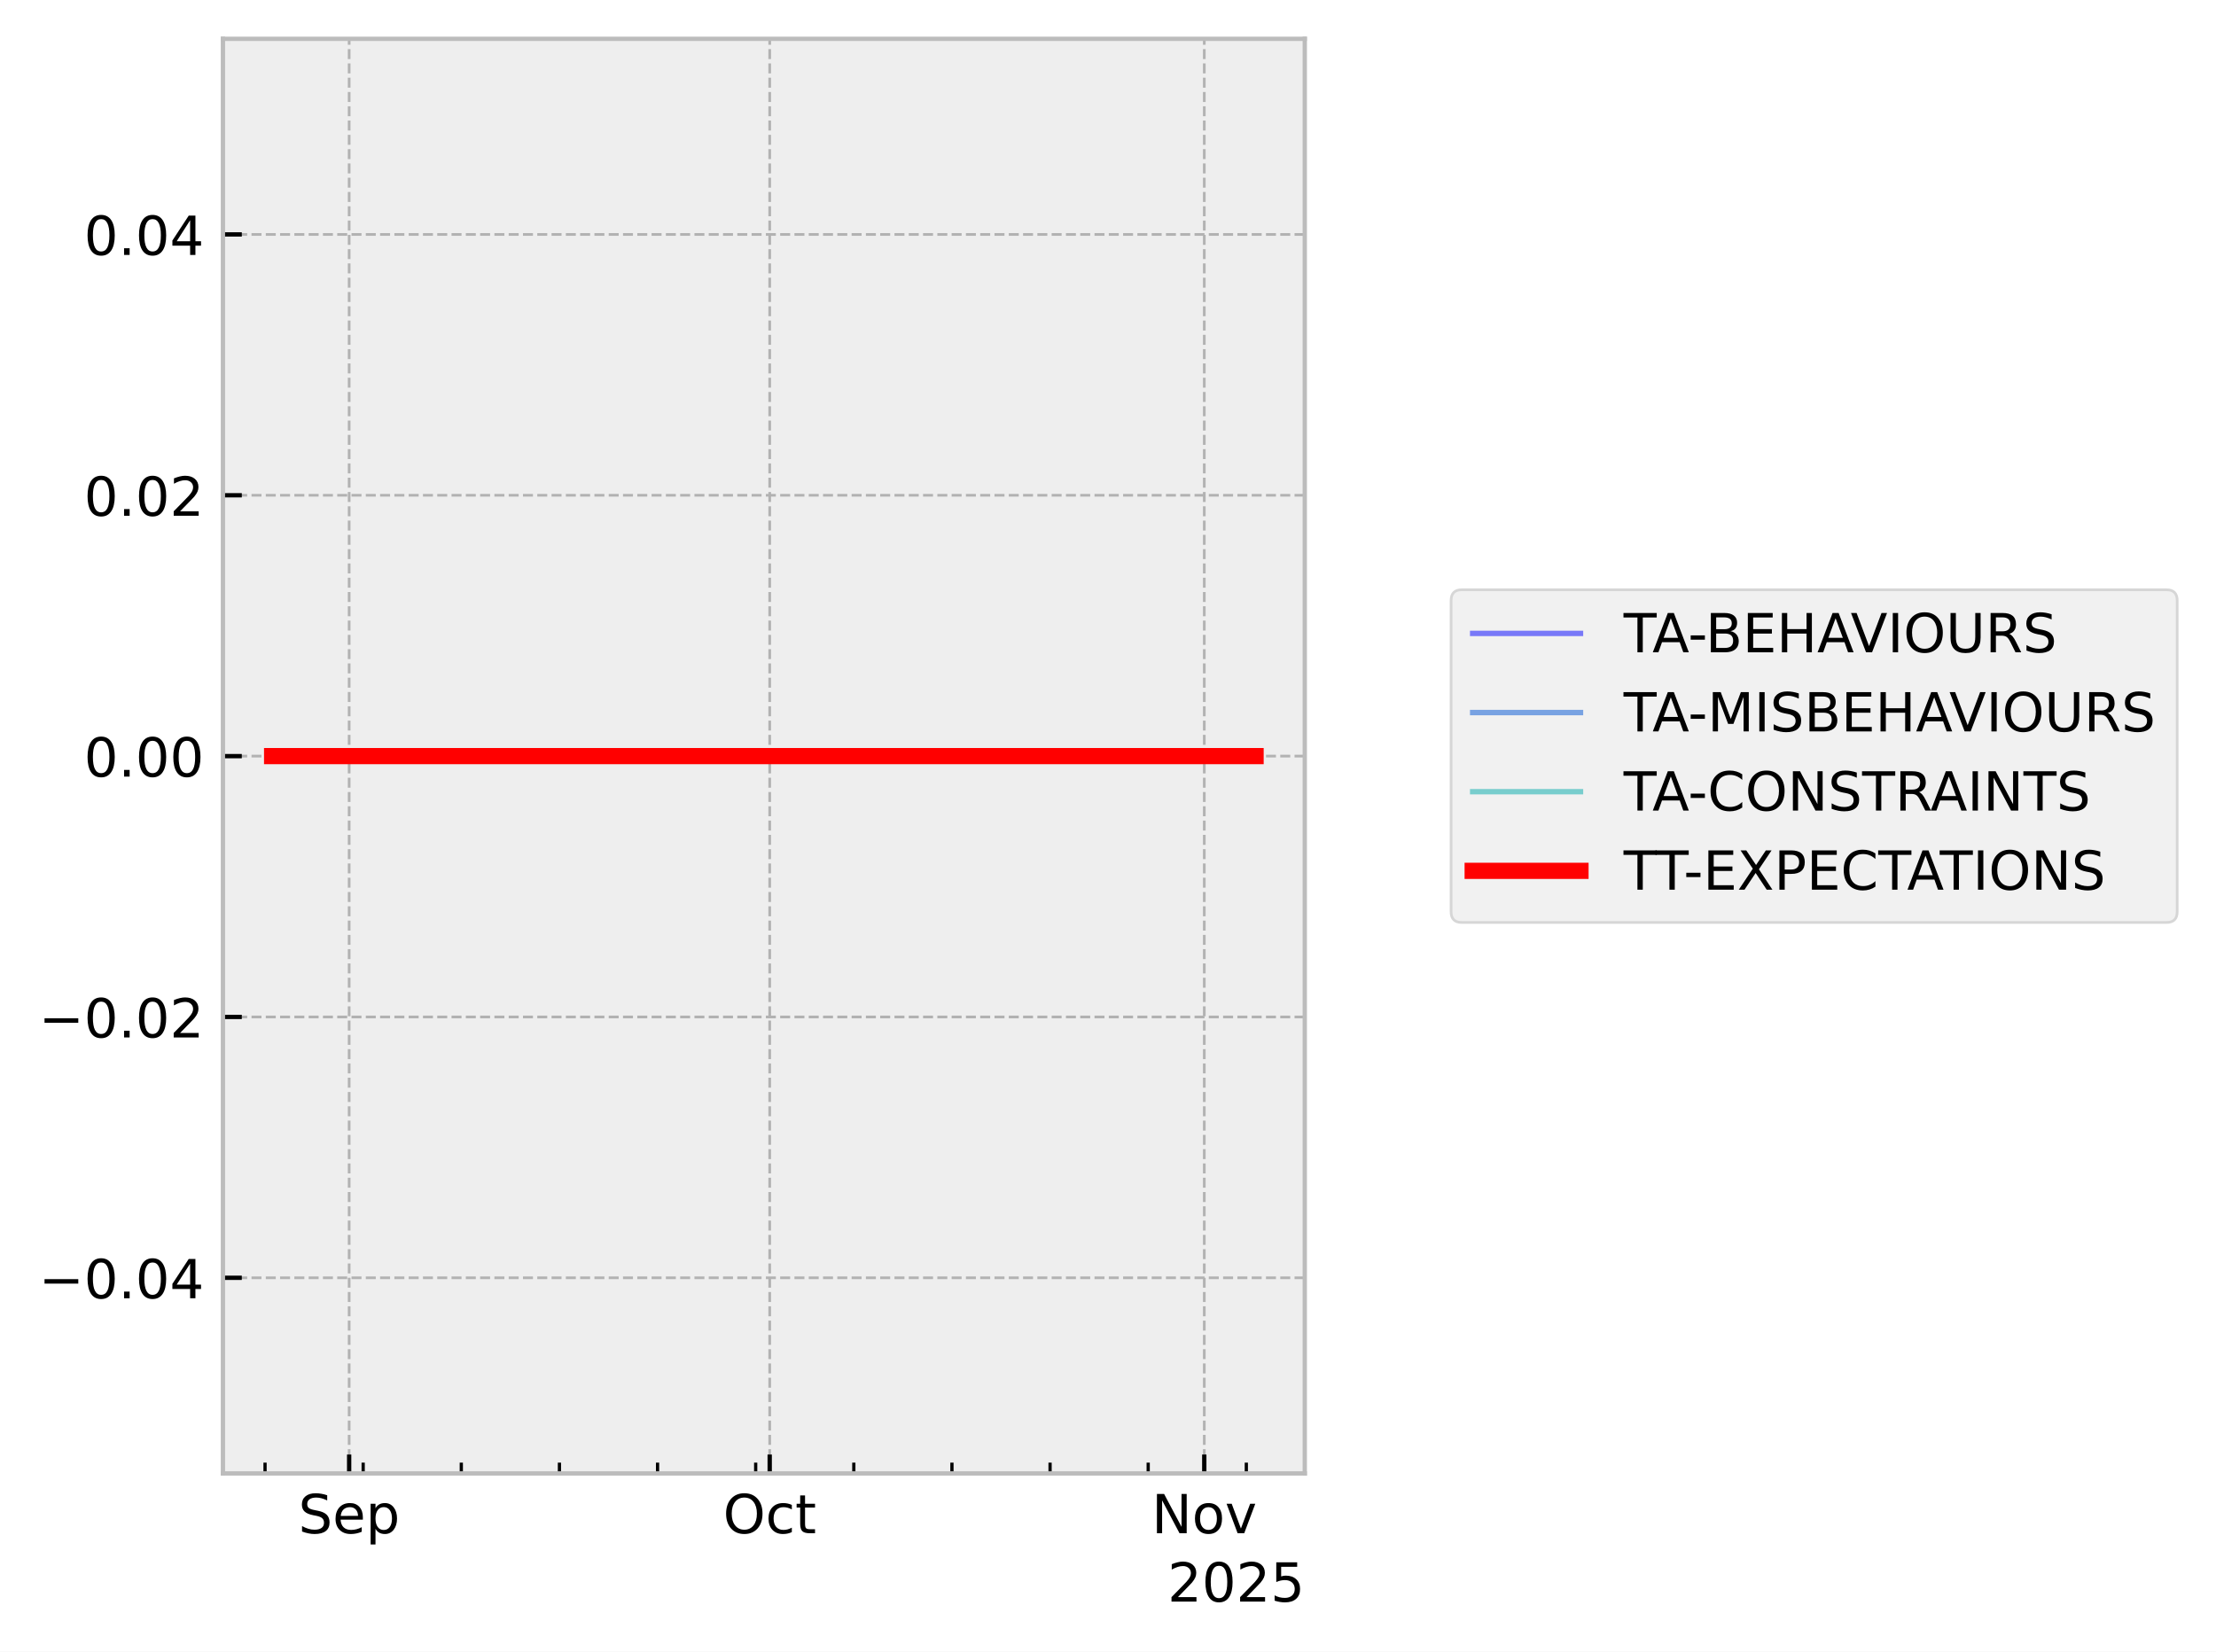
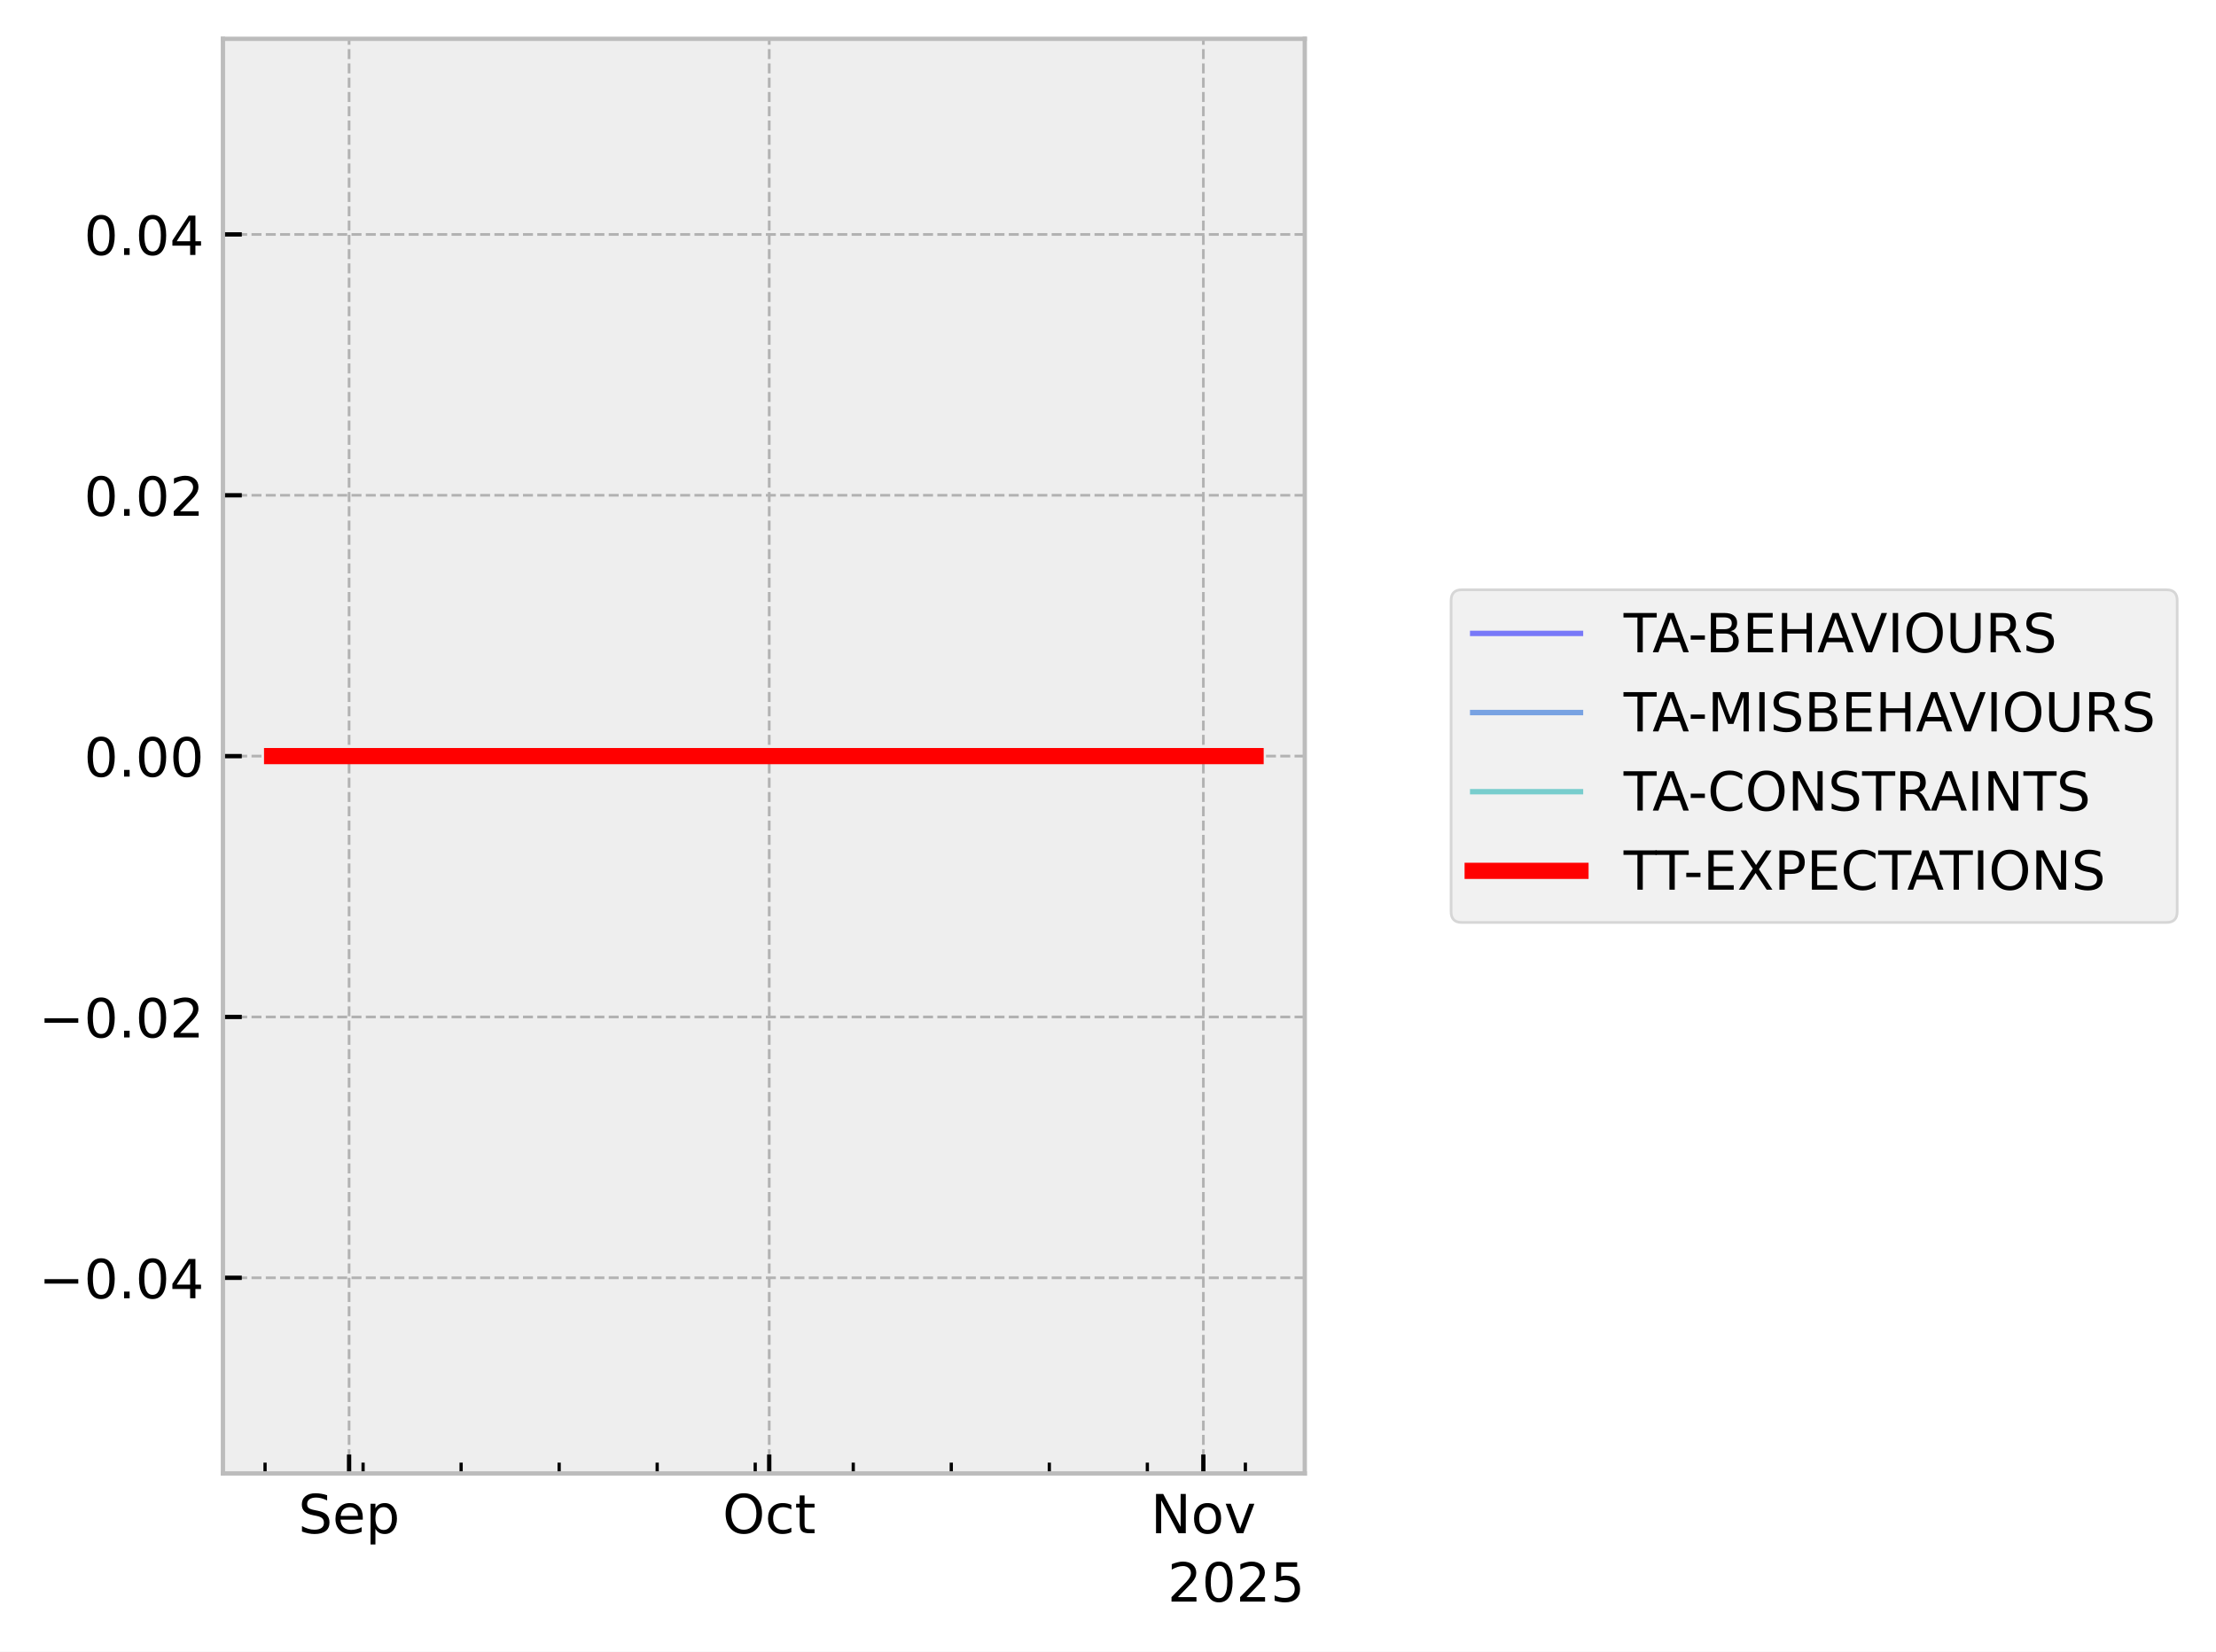
<svg xmlns="http://www.w3.org/2000/svg" xmlns:xlink="http://www.w3.org/1999/xlink" width="410.993pt" height="306.368pt" viewBox="0 0 410.993 306.368" version="1.1">
  <defs>
    <style type="text/css">*{stroke-linejoin: round; stroke-linecap: butt}</style>
  </defs>
  <g id="figure_1">
    <g id="patch_1">
      <path d="M 0 306.368  L 410.993 306.368  L 410.993 0  L 0 0  z " style="fill: #ffffff" />
    </g>
    <g id="axes_1">
      <g id="patch_2">
        <path d="M 41.345 273.312  L 241.991 273.312  L 241.991 7.2  L 41.345 7.2  z " style="fill: #eeeeee" />
      </g>
      <g id="matplotlib.axis_1">
        <g id="xtick_1">
          <g id="line2d_1">
-             <path d="M 64.756 273.312  L 64.756 7.2  " clip-path="url(#p7fa9c7dc48)" style="fill: none; stroke-dasharray: 1.85,0.8; stroke-dashoffset: 0; stroke: #b2b2b2; stroke-width: 0.5" />
+             <path d="M 64.743 273.312  L 64.743 7.2  " clip-path="url(#p12ea821c71)" style="fill: none; stroke-dasharray: 1.85,0.8; stroke-dashoffset: 0; stroke: #b2b2b2; stroke-width: 0.5" />
          </g>
          <g id="line2d_2">
            <defs>
-               <path id="m6310576675" d="M 0 0  L 0 -3.5  " style="stroke: #000000; stroke-width: 0.8" />
-             </defs>
-             <g>
-               <use xlink:href="#m6310576675" x="64.756" y="273.312" style="stroke: #000000; stroke-width: 0.8" />
+               <path id="mf3e099223f" d="M 0 0  L 0 -3.5  " style="stroke: #000000; stroke-width: 0.8" />
+             </defs>
+             <g>
+               <use xlink:href="#mf3e099223f" x="64.743" y="273.312" style="stroke: #000000; stroke-width: 0.8" />
            </g>
          </g>
          <g id="text_1">
-             <g transform="translate(55.33144 284.4104) scale(0.1 -0.1)">
+             <g transform="translate(55.31757 284.4104) scale(0.1 -0.1)">
              <defs>
                <path id="DejaVuSans-53" d="M 3425 4513  L 3425 3897  Q 3066 4069 2747 4153  Q 2428 4238 2131 4238  Q 1616 4238 1336 4038  Q 1056 3838 1056 3469  Q 1056 3159 1242 3001  Q 1428 2844 1947 2747  L 2328 2669  Q 3034 2534 3370 2195  Q 3706 1856 3706 1288  Q 3706 609 3251 259  Q 2797 -91 1919 -91  Q 1588 -91 1214 -16  Q 841 59 441 206  L 441 856  Q 825 641 1194 531  Q 1563 422 1919 422  Q 2459 422 2753 634  Q 3047 847 3047 1241  Q 3047 1584 2836 1778  Q 2625 1972 2144 2069  L 1759 2144  Q 1053 2284 737 2584  Q 422 2884 422 3419  Q 422 4038 858 4394  Q 1294 4750 2059 4750  Q 2388 4750 2728 4690  Q 3069 4631 3425 4513  z " transform="scale(0.015625)" />
                <path id="DejaVuSans-65" d="M 3597 1894  L 3597 1613  L 953 1613  Q 991 1019 1311 708  Q 1631 397 2203 397  Q 2534 397 2845 478  Q 3156 559 3463 722  L 3463 178  Q 3153 47 2828 -22  Q 2503 -91 2169 -91  Q 1331 -91 842 396  Q 353 884 353 1716  Q 353 2575 817 3079  Q 1281 3584 2069 3584  Q 2775 3584 3186 3129  Q 3597 2675 3597 1894  z M 3022 2063  Q 3016 2534 2758 2815  Q 2500 3097 2075 3097  Q 1594 3097 1305 2825  Q 1016 2553 972 2059  L 3022 2063  z " transform="scale(0.015625)" />
                <path id="DejaVuSans-70" d="M 1159 525  L 1159 -1331  L 581 -1331  L 581 3500  L 1159 3500  L 1159 2969  Q 1341 3281 1617 3432  Q 1894 3584 2278 3584  Q 2916 3584 3314 3078  Q 3713 2572 3713 1747  Q 3713 922 3314 415  Q 2916 -91 2278 -91  Q 1894 -91 1617 61  Q 1341 213 1159 525  z M 3116 1747  Q 3116 2381 2855 2742  Q 2594 3103 2138 3103  Q 1681 3103 1420 2742  Q 1159 2381 1159 1747  Q 1159 1113 1420 752  Q 1681 391 2138 391  Q 2594 391 2855 752  Q 3116 1113 3116 1747  z " transform="scale(0.015625)" />
              </defs>
              <use xlink:href="#DejaVuSans-53" />
              <use xlink:href="#DejaVuSans-65" transform="translate(63.47656 0)" />
              <use xlink:href="#DejaVuSans-70" transform="translate(125 0)" />
            </g>
          </g>
        </g>
        <g id="xtick_2">
          <g id="line2d_3">
-             <path d="M 142.754 273.312  L 142.754 7.2  " clip-path="url(#p7fa9c7dc48)" style="fill: none; stroke-dasharray: 1.85,0.8; stroke-dashoffset: 0; stroke: #b2b2b2; stroke-width: 0.5" />
+             <path d="M 142.664 273.312  L 142.664 7.2  " clip-path="url(#p12ea821c71)" style="fill: none; stroke-dasharray: 1.85,0.8; stroke-dashoffset: 0; stroke: #b2b2b2; stroke-width: 0.5" />
          </g>
          <g id="line2d_4">
            <g>
-               <use xlink:href="#m6310576675" x="142.754" y="273.312" style="stroke: #000000; stroke-width: 0.8" />
+               <use xlink:href="#mf3e099223f" x="142.664" y="273.312" style="stroke: #000000; stroke-width: 0.8" />
            </g>
          </g>
          <g id="text_2">
-             <g transform="translate(134.1085 284.4104) scale(0.1 -0.1)">
+             <g transform="translate(134.019 284.4104) scale(0.1 -0.1)">
              <defs>
                <path id="DejaVuSans-4f" d="M 2522 4238  Q 1834 4238 1429 3725  Q 1025 3213 1025 2328  Q 1025 1447 1429 934  Q 1834 422 2522 422  Q 3209 422 3611 934  Q 4013 1447 4013 2328  Q 4013 3213 3611 3725  Q 3209 4238 2522 4238  z M 2522 4750  Q 3503 4750 4090 4092  Q 4678 3434 4678 2328  Q 4678 1225 4090 567  Q 3503 -91 2522 -91  Q 1538 -91 948 565  Q 359 1222 359 2328  Q 359 3434 948 4092  Q 1538 4750 2522 4750  z " transform="scale(0.015625)" />
                <path id="DejaVuSans-63" d="M 3122 3366  L 3122 2828  Q 2878 2963 2633 3030  Q 2388 3097 2138 3097  Q 1578 3097 1268 2742  Q 959 2388 959 1747  Q 959 1106 1268 751  Q 1578 397 2138 397  Q 2388 397 2633 464  Q 2878 531 3122 666  L 3122 134  Q 2881 22 2623 -34  Q 2366 -91 2075 -91  Q 1284 -91 818 406  Q 353 903 353 1747  Q 353 2603 823 3093  Q 1294 3584 2113 3584  Q 2378 3584 2631 3529  Q 2884 3475 3122 3366  z " transform="scale(0.015625)" />
                <path id="DejaVuSans-74" d="M 1172 4494  L 1172 3500  L 2356 3500  L 2356 3053  L 1172 3053  L 1172 1153  Q 1172 725 1289 603  Q 1406 481 1766 481  L 2356 481  L 2356 0  L 1766 0  Q 1100 0 847 248  Q 594 497 594 1153  L 594 3053  L 172 3053  L 172 3500  L 594 3500  L 594 4494  L 1172 4494  z " transform="scale(0.015625)" />
              </defs>
              <use xlink:href="#DejaVuSans-4f" />
              <use xlink:href="#DejaVuSans-63" transform="translate(78.71094 0)" />
              <use xlink:href="#DejaVuSans-74" transform="translate(133.6914 0)" />
            </g>
          </g>
        </g>
        <g id="xtick_3">
          <g id="line2d_5">
-             <path d="M 223.351 273.312  L 223.351 7.2  " clip-path="url(#p7fa9c7dc48)" style="fill: none; stroke-dasharray: 1.85,0.8; stroke-dashoffset: 0; stroke: #b2b2b2; stroke-width: 0.5" />
+             <path d="M 223.183 273.312  L 223.183 7.2  " clip-path="url(#p12ea821c71)" style="fill: none; stroke-dasharray: 1.85,0.8; stroke-dashoffset: 0; stroke: #b2b2b2; stroke-width: 0.5" />
          </g>
          <g id="line2d_6">
            <g>
-               <use xlink:href="#m6310576675" x="223.351" y="273.312" style="stroke: #000000; stroke-width: 0.8" />
+               <use xlink:href="#mf3e099223f" x="223.183" y="273.312" style="stroke: #000000; stroke-width: 0.8" />
            </g>
          </g>
          <g id="text_3">
-             <g transform="translate(213.5918 284.4104) scale(0.1 -0.1)">
+             <g transform="translate(213.424 284.4104) scale(0.1 -0.1)">
              <defs>
                <path id="DejaVuSans-4e" d="M 628 4666  L 1478 4666  L 3547 763  L 3547 4666  L 4159 4666  L 4159 0  L 3309 0  L 1241 3903  L 1241 0  L 628 0  L 628 4666  z " transform="scale(0.015625)" />
                <path id="DejaVuSans-6f" d="M 1959 3097  Q 1497 3097 1228 2736  Q 959 2375 959 1747  Q 959 1119 1226 758  Q 1494 397 1959 397  Q 2419 397 2687 759  Q 2956 1122 2956 1747  Q 2956 2369 2687 2733  Q 2419 3097 1959 3097  z M 1959 3584  Q 2709 3584 3137 3096  Q 3566 2609 3566 1747  Q 3566 888 3137 398  Q 2709 -91 1959 -91  Q 1206 -91 779 398  Q 353 888 353 1747  Q 353 2609 779 3096  Q 1206 3584 1959 3584  z " transform="scale(0.015625)" />
                <path id="DejaVuSans-76" d="M 191 3500  L 800 3500  L 1894 563  L 2988 3500  L 3597 3500  L 2284 0  L 1503 0  L 191 3500  z " transform="scale(0.015625)" />
              </defs>
              <use xlink:href="#DejaVuSans-4e" />
              <use xlink:href="#DejaVuSans-6f" transform="translate(74.80469 0)" />
              <use xlink:href="#DejaVuSans-76" transform="translate(135.9863 0)" />
            </g>
          </g>
        </g>
        <g id="xtick_4">
          <g id="line2d_7">
            <defs>
-               <path id="m34450340e5" d="M 0 0  L 0 -2  " style="stroke: #000000; stroke-width: 0.6" />
-             </defs>
-             <g>
-               <use xlink:href="#m34450340e5" x="49.157" y="273.312" style="stroke: #000000; stroke-width: 0.6" />
+               <path id="mdd78c25bc5" d="M 0 0  L 0 -2  " style="stroke: #000000; stroke-width: 0.6" />
+             </defs>
+             <g>
+               <use xlink:href="#mdd78c25bc5" x="49.158" y="273.312" style="stroke: #000000; stroke-width: 0.6" />
            </g>
          </g>
        </g>
        <g id="xtick_5">
          <g id="line2d_8">
            <g>
-               <use xlink:href="#m34450340e5" x="67.356" y="273.312" style="stroke: #000000; stroke-width: 0.6" />
+               <use xlink:href="#mdd78c25bc5" x="67.34" y="273.312" style="stroke: #000000; stroke-width: 0.6" />
            </g>
          </g>
        </g>
        <g id="xtick_6">
          <g id="line2d_9">
            <g>
-               <use xlink:href="#m34450340e5" x="85.556" y="273.312" style="stroke: #000000; stroke-width: 0.6" />
+               <use xlink:href="#mdd78c25bc5" x="85.522" y="273.312" style="stroke: #000000; stroke-width: 0.6" />
            </g>
          </g>
        </g>
        <g id="xtick_7">
          <g id="line2d_10">
            <g>
-               <use xlink:href="#m34450340e5" x="103.755" y="273.312" style="stroke: #000000; stroke-width: 0.6" />
+               <use xlink:href="#mdd78c25bc5" x="103.703" y="273.312" style="stroke: #000000; stroke-width: 0.6" />
            </g>
          </g>
        </g>
        <g id="xtick_8">
          <g id="line2d_11">
            <g>
-               <use xlink:href="#m34450340e5" x="121.955" y="273.312" style="stroke: #000000; stroke-width: 0.6" />
+               <use xlink:href="#mdd78c25bc5" x="121.885" y="273.312" style="stroke: #000000; stroke-width: 0.6" />
            </g>
          </g>
        </g>
        <g id="xtick_9">
          <g id="line2d_12">
            <g>
-               <use xlink:href="#m34450340e5" x="140.154" y="273.312" style="stroke: #000000; stroke-width: 0.6" />
+               <use xlink:href="#mdd78c25bc5" x="140.067" y="273.312" style="stroke: #000000; stroke-width: 0.6" />
            </g>
          </g>
        </g>
        <g id="xtick_10">
          <g id="line2d_13">
            <g>
-               <use xlink:href="#m34450340e5" x="158.353" y="273.312" style="stroke: #000000; stroke-width: 0.6" />
+               <use xlink:href="#mdd78c25bc5" x="158.249" y="273.312" style="stroke: #000000; stroke-width: 0.6" />
            </g>
          </g>
        </g>
        <g id="xtick_11">
          <g id="line2d_14">
            <g>
-               <use xlink:href="#m34450340e5" x="176.553" y="273.312" style="stroke: #000000; stroke-width: 0.6" />
+               <use xlink:href="#mdd78c25bc5" x="176.43" y="273.312" style="stroke: #000000; stroke-width: 0.6" />
            </g>
          </g>
        </g>
        <g id="xtick_12">
          <g id="line2d_15">
            <g>
-               <use xlink:href="#m34450340e5" x="194.752" y="273.312" style="stroke: #000000; stroke-width: 0.6" />
+               <use xlink:href="#mdd78c25bc5" x="194.612" y="273.312" style="stroke: #000000; stroke-width: 0.6" />
            </g>
          </g>
        </g>
        <g id="xtick_13">
          <g id="line2d_16">
            <g>
-               <use xlink:href="#m34450340e5" x="212.951" y="273.312" style="stroke: #000000; stroke-width: 0.6" />
+               <use xlink:href="#mdd78c25bc5" x="212.794" y="273.312" style="stroke: #000000; stroke-width: 0.6" />
            </g>
          </g>
        </g>
        <g id="xtick_14">
          <g id="line2d_17">
            <g>
-               <use xlink:href="#m34450340e5" x="231.151" y="273.312" style="stroke: #000000; stroke-width: 0.6" />
+               <use xlink:href="#mdd78c25bc5" x="230.976" y="273.312" style="stroke: #000000; stroke-width: 0.6" />
            </g>
          </g>
        </g>
        <g id="text_4">
          <g transform="translate(216.5412 297.0886) scale(0.1 -0.1)">
            <defs>
              <path id="DejaVuSans-32" d="M 1228 531  L 3431 531  L 3431 0  L 469 0  L 469 531  Q 828 903 1448 1529  Q 2069 2156 2228 2338  Q 2531 2678 2651 2914  Q 2772 3150 2772 3378  Q 2772 3750 2511 3984  Q 2250 4219 1831 4219  Q 1534 4219 1204 4116  Q 875 4013 500 3803  L 500 4441  Q 881 4594 1212 4672  Q 1544 4750 1819 4750  Q 2544 4750 2975 4387  Q 3406 4025 3406 3419  Q 3406 3131 3298 2873  Q 3191 2616 2906 2266  Q 2828 2175 2409 1742  Q 1991 1309 1228 531  z " transform="scale(0.015625)" />
              <path id="DejaVuSans-30" d="M 2034 4250  Q 1547 4250 1301 3770  Q 1056 3291 1056 2328  Q 1056 1369 1301 889  Q 1547 409 2034 409  Q 2525 409 2770 889  Q 3016 1369 3016 2328  Q 3016 3291 2770 3770  Q 2525 4250 2034 4250  z M 2034 4750  Q 2819 4750 3233 4129  Q 3647 3509 3647 2328  Q 3647 1150 3233 529  Q 2819 -91 2034 -91  Q 1250 -91 836 529  Q 422 1150 422 2328  Q 422 3509 836 4129  Q 1250 4750 2034 4750  z " transform="scale(0.015625)" />
              <path id="DejaVuSans-35" d="M 691 4666  L 3169 4666  L 3169 4134  L 1269 4134  L 1269 2991  Q 1406 3038 1543 3061  Q 1681 3084 1819 3084  Q 2600 3084 3056 2656  Q 3513 2228 3513 1497  Q 3513 744 3044 326  Q 2575 -91 1722 -91  Q 1428 -91 1123 -41  Q 819 9 494 109  L 494 744  Q 775 591 1075 516  Q 1375 441 1709 441  Q 2250 441 2565 725  Q 2881 1009 2881 1497  Q 2881 1984 2565 2268  Q 2250 2553 1709 2553  Q 1456 2553 1204 2497  Q 953 2441 691 2322  L 691 4666  z " transform="scale(0.015625)" />
            </defs>
            <use xlink:href="#DejaVuSans-32" />
            <use xlink:href="#DejaVuSans-30" transform="translate(63.62305 0)" />
            <use xlink:href="#DejaVuSans-32" transform="translate(127.2461 0)" />
            <use xlink:href="#DejaVuSans-35" transform="translate(190.8691 0)" />
          </g>
        </g>
      </g>
      <g id="matplotlib.axis_2">
        <g id="ytick_1">
          <g id="line2d_18">
-             <path d="M 41.345 237.024  L 241.991 237.024  " clip-path="url(#p7fa9c7dc48)" style="fill: none; stroke-dasharray: 1.85,0.8; stroke-dashoffset: 0; stroke: #b2b2b2; stroke-width: 0.5" />
+             <path d="M 41.345 237.024  L 241.991 237.024  " clip-path="url(#p12ea821c71)" style="fill: none; stroke-dasharray: 1.85,0.8; stroke-dashoffset: 0; stroke: #b2b2b2; stroke-width: 0.5" />
          </g>
          <g id="line2d_19">
            <defs>
-               <path id="mea71260eca" d="M 0 0  L 3.5 0  " style="stroke: #000000; stroke-width: 0.8" />
-             </defs>
-             <g>
-               <use xlink:href="#mea71260eca" x="41.345" y="237.024" style="stroke: #000000; stroke-width: 0.8" />
+               <path id="m61d18558d9" d="M 0 0  L 3.5 0  " style="stroke: #000000; stroke-width: 0.8" />
+             </defs>
+             <g>
+               <use xlink:href="#m61d18558d9" x="41.345" y="237.024" style="stroke: #000000; stroke-width: 0.8" />
            </g>
          </g>
          <g id="text_5">
            <g transform="translate(7.2 240.8232) scale(0.1 -0.1)">
              <defs>
                <path id="DejaVuSans-2212" d="M 678 2272  L 4684 2272  L 4684 1741  L 678 1741  L 678 2272  z " transform="scale(0.015625)" />
                <path id="DejaVuSans-2e" d="M 684 794  L 1344 794  L 1344 0  L 684 0  L 684 794  z " transform="scale(0.015625)" />
                <path id="DejaVuSans-34" d="M 2419 4116  L 825 1625  L 2419 1625  L 2419 4116  z M 2253 4666  L 3047 4666  L 3047 1625  L 3713 1625  L 3713 1100  L 3047 1100  L 3047 0  L 2419 0  L 2419 1100  L 313 1100  L 313 1709  L 2253 4666  z " transform="scale(0.015625)" />
              </defs>
              <use xlink:href="#DejaVuSans-2212" />
              <use xlink:href="#DejaVuSans-30" transform="translate(83.78906 0)" />
              <use xlink:href="#DejaVuSans-2e" transform="translate(147.4121 0)" />
              <use xlink:href="#DejaVuSans-30" transform="translate(179.1992 0)" />
              <use xlink:href="#DejaVuSans-34" transform="translate(242.8223 0)" />
            </g>
          </g>
        </g>
        <g id="ytick_2">
          <g id="line2d_20">
-             <path d="M 41.345 188.64  L 241.991 188.64  " clip-path="url(#p7fa9c7dc48)" style="fill: none; stroke-dasharray: 1.85,0.8; stroke-dashoffset: 0; stroke: #b2b2b2; stroke-width: 0.5" />
+             <path d="M 41.345 188.64  L 241.991 188.64  " clip-path="url(#p12ea821c71)" style="fill: none; stroke-dasharray: 1.85,0.8; stroke-dashoffset: 0; stroke: #b2b2b2; stroke-width: 0.5" />
          </g>
          <g id="line2d_21">
            <g>
-               <use xlink:href="#mea71260eca" x="41.345" y="188.64" style="stroke: #000000; stroke-width: 0.8" />
+               <use xlink:href="#m61d18558d9" x="41.345" y="188.64" style="stroke: #000000; stroke-width: 0.8" />
            </g>
          </g>
          <g id="text_6">
            <g transform="translate(7.2 192.4392) scale(0.1 -0.1)">
              <use xlink:href="#DejaVuSans-2212" />
              <use xlink:href="#DejaVuSans-30" transform="translate(83.78906 0)" />
              <use xlink:href="#DejaVuSans-2e" transform="translate(147.4121 0)" />
              <use xlink:href="#DejaVuSans-30" transform="translate(179.1992 0)" />
              <use xlink:href="#DejaVuSans-32" transform="translate(242.8223 0)" />
            </g>
          </g>
        </g>
        <g id="ytick_3">
          <g id="line2d_22">
-             <path d="M 41.345 140.256  L 241.991 140.256  " clip-path="url(#p7fa9c7dc48)" style="fill: none; stroke-dasharray: 1.85,0.8; stroke-dashoffset: 0; stroke: #b2b2b2; stroke-width: 0.5" />
+             <path d="M 41.345 140.256  L 241.991 140.256  " clip-path="url(#p12ea821c71)" style="fill: none; stroke-dasharray: 1.85,0.8; stroke-dashoffset: 0; stroke: #b2b2b2; stroke-width: 0.5" />
          </g>
          <g id="line2d_23">
            <g>
-               <use xlink:href="#mea71260eca" x="41.345" y="140.256" style="stroke: #000000; stroke-width: 0.8" />
+               <use xlink:href="#m61d18558d9" x="41.345" y="140.256" style="stroke: #000000; stroke-width: 0.8" />
            </g>
          </g>
          <g id="text_7">
            <g transform="translate(15.57969 144.0552) scale(0.1 -0.1)">
              <use xlink:href="#DejaVuSans-30" />
              <use xlink:href="#DejaVuSans-2e" transform="translate(63.62305 0)" />
              <use xlink:href="#DejaVuSans-30" transform="translate(95.41016 0)" />
              <use xlink:href="#DejaVuSans-30" transform="translate(159.0332 0)" />
            </g>
          </g>
        </g>
        <g id="ytick_4">
          <g id="line2d_24">
-             <path d="M 41.345 91.872  L 241.991 91.872  " clip-path="url(#p7fa9c7dc48)" style="fill: none; stroke-dasharray: 1.85,0.8; stroke-dashoffset: 0; stroke: #b2b2b2; stroke-width: 0.5" />
+             <path d="M 41.345 91.872  L 241.991 91.872  " clip-path="url(#p12ea821c71)" style="fill: none; stroke-dasharray: 1.85,0.8; stroke-dashoffset: 0; stroke: #b2b2b2; stroke-width: 0.5" />
          </g>
          <g id="line2d_25">
            <g>
-               <use xlink:href="#mea71260eca" x="41.345" y="91.872" style="stroke: #000000; stroke-width: 0.8" />
+               <use xlink:href="#m61d18558d9" x="41.345" y="91.872" style="stroke: #000000; stroke-width: 0.8" />
            </g>
          </g>
          <g id="text_8">
            <g transform="translate(15.57969 95.67122) scale(0.1 -0.1)">
              <use xlink:href="#DejaVuSans-30" />
              <use xlink:href="#DejaVuSans-2e" transform="translate(63.62305 0)" />
              <use xlink:href="#DejaVuSans-30" transform="translate(95.41016 0)" />
              <use xlink:href="#DejaVuSans-32" transform="translate(159.0332 0)" />
            </g>
          </g>
        </g>
        <g id="ytick_5">
          <g id="line2d_26">
-             <path d="M 41.345 43.488  L 241.991 43.488  " clip-path="url(#p7fa9c7dc48)" style="fill: none; stroke-dasharray: 1.85,0.8; stroke-dashoffset: 0; stroke: #b2b2b2; stroke-width: 0.5" />
+             <path d="M 41.345 43.488  L 241.991 43.488  " clip-path="url(#p12ea821c71)" style="fill: none; stroke-dasharray: 1.85,0.8; stroke-dashoffset: 0; stroke: #b2b2b2; stroke-width: 0.5" />
          </g>
          <g id="line2d_27">
            <g>
-               <use xlink:href="#mea71260eca" x="41.345" y="43.488" style="stroke: #000000; stroke-width: 0.8" />
+               <use xlink:href="#m61d18558d9" x="41.345" y="43.488" style="stroke: #000000; stroke-width: 0.8" />
            </g>
          </g>
          <g id="text_9">
            <g transform="translate(15.57969 47.28722) scale(0.1 -0.1)">
              <use xlink:href="#DejaVuSans-30" />
              <use xlink:href="#DejaVuSans-2e" transform="translate(63.62305 0)" />
              <use xlink:href="#DejaVuSans-30" transform="translate(95.41016 0)" />
              <use xlink:href="#DejaVuSans-34" transform="translate(159.0332 0)" />
            </g>
          </g>
        </g>
      </g>
      <g id="line2d_28">
-         <path d="M 50.466 140.256  L 50.852 140.256  L 52.893 140.256  L 53.207 140.256  L 53.311 140.256  L 53.535 140.256  L 56.253 140.256  L 58.667 140.256  L 232.871 140.256  " clip-path="url(#p7fa9c7dc48)" style="fill: none; stroke: #0000ff; stroke-opacity: 0.5; stroke-linecap: square" />
+         <path d="M 50.466 140.256  L 50.851 140.256  L 52.89 140.256  L 53.205 140.256  L 53.308 140.256  L 53.532 140.256  L 56.247 140.256  L 58.659 140.256  L 232.871 140.256  " clip-path="url(#p12ea821c71)" style="fill: none; stroke: #0000ff; stroke-opacity: 0.5; stroke-linecap: square" />
      </g>
      <g id="line2d_29">
-         <path d="M 50.466 140.256  L 50.852 140.256  L 52.893 140.256  L 53.207 140.256  L 53.311 140.256  L 53.535 140.256  L 56.253 140.256  L 58.667 140.256  L 232.871 140.256  " clip-path="url(#p7fa9c7dc48)" style="fill: none; stroke: #0055d4; stroke-opacity: 0.5; stroke-linecap: square" />
+         <path d="M 50.466 140.256  L 50.851 140.256  L 52.89 140.256  L 53.205 140.256  L 53.308 140.256  L 53.532 140.256  L 56.247 140.256  L 58.659 140.256  L 232.871 140.256  " clip-path="url(#p12ea821c71)" style="fill: none; stroke: #0055d4; stroke-opacity: 0.5; stroke-linecap: square" />
      </g>
      <g id="line2d_30">
-         <path d="M 50.466 140.256  L 50.852 140.256  L 52.893 140.256  L 53.207 140.256  L 53.311 140.256  L 53.535 140.256  L 56.253 140.256  L 58.667 140.256  L 232.871 140.256  " clip-path="url(#p7fa9c7dc48)" style="fill: none; stroke: #00aaaa; stroke-opacity: 0.5; stroke-linecap: square" />
+         <path d="M 50.466 140.256  L 50.851 140.256  L 52.89 140.256  L 53.205 140.256  L 53.308 140.256  L 53.532 140.256  L 56.247 140.256  L 58.659 140.256  L 232.871 140.256  " clip-path="url(#p12ea821c71)" style="fill: none; stroke: #00aaaa; stroke-opacity: 0.5; stroke-linecap: square" />
      </g>
      <g id="line2d_31">
-         <path d="M 50.466 140.256  L 50.852 140.256  L 52.893 140.256  L 53.207 140.256  L 53.311 140.256  L 53.535 140.256  L 56.253 140.256  L 58.667 140.256  L 232.871 140.256  " clip-path="url(#p7fa9c7dc48)" style="fill: none; stroke: #ff0000; stroke-width: 3; stroke-linecap: square" />
+         <path d="M 50.466 140.256  L 50.851 140.256  L 52.89 140.256  L 53.205 140.256  L 53.308 140.256  L 53.532 140.256  L 56.247 140.256  L 58.659 140.256  L 232.871 140.256  " clip-path="url(#p12ea821c71)" style="fill: none; stroke: #ff0000; stroke-width: 3; stroke-linecap: square" />
      </g>
      <g id="patch_3">
        <path d="M 41.345 273.312  L 41.345 7.2  " style="fill: none; stroke: #bcbcbc; stroke-width: 0.8; stroke-linejoin: miter; stroke-linecap: square" />
      </g>
      <g id="patch_4">
        <path d="M 241.991 273.312  L 241.991 7.2  " style="fill: none; stroke: #bcbcbc; stroke-width: 0.8; stroke-linejoin: miter; stroke-linecap: square" />
      </g>
      <g id="patch_5">
        <path d="M 41.345 273.312  L 241.991 273.312  " style="fill: none; stroke: #bcbcbc; stroke-width: 0.8; stroke-linejoin: miter; stroke-linecap: square" />
      </g>
      <g id="patch_6">
        <path d="M 41.345 7.2  L 241.991 7.2  " style="fill: none; stroke: #bcbcbc; stroke-width: 0.8; stroke-linejoin: miter; stroke-linecap: square" />
      </g>
    </g>
    <g id="axes_2">
      <g id="legend_1">
        <g id="patch_7">
          <path d="M 271.129 171.112  L 401.793 171.112  Q 403.793 171.112 403.793 169.112  L 403.793 111.4  Q 403.793 109.4 401.793 109.4  L 271.129 109.4  Q 269.129 109.4 269.129 111.4  L 269.129 169.112  Q 269.129 171.112 271.129 171.112  z " style="fill: #eeeeee; opacity: 0.8; stroke: #cccccc; stroke-width: 0.5; stroke-linejoin: miter" />
        </g>
        <g id="line2d_32">
          <path d="M 273.129 117.498  L 283.129 117.498  L 293.129 117.498  " style="fill: none; stroke: #0000ff; stroke-opacity: 0.5; stroke-linecap: square" />
        </g>
        <g id="text_10">
          <g transform="translate(301.129 120.9982) scale(0.1 -0.1)">
            <defs>
              <path id="DejaVuSans-54" d="M -19 4666  L 3928 4666  L 3928 4134  L 2272 4134  L 2272 0  L 1638 0  L 1638 4134  L -19 4134  L -19 4666  z " transform="scale(0.015625)" />
              <path id="DejaVuSans-41" d="M 2188 4044  L 1331 1722  L 3047 1722  L 2188 4044  z M 1831 4666  L 2547 4666  L 4325 0  L 3669 0  L 3244 1197  L 1141 1197  L 716 0  L 50 0  L 1831 4666  z " transform="scale(0.015625)" />
              <path id="DejaVuSans-2d" d="M 313 2009  L 1997 2009  L 1997 1497  L 313 1497  L 313 2009  z " transform="scale(0.015625)" />
              <path id="DejaVuSans-42" d="M 1259 2228  L 1259 519  L 2272 519  Q 2781 519 3026 730  Q 3272 941 3272 1375  Q 3272 1813 3026 2020  Q 2781 2228 2272 2228  L 1259 2228  z M 1259 4147  L 1259 2741  L 2194 2741  Q 2656 2741 2882 2914  Q 3109 3088 3109 3444  Q 3109 3797 2882 3972  Q 2656 4147 2194 4147  L 1259 4147  z M 628 4666  L 2241 4666  Q 2963 4666 3353 4366  Q 3744 4066 3744 3513  Q 3744 3084 3544 2831  Q 3344 2578 2956 2516  Q 3422 2416 3680 2098  Q 3938 1781 3938 1306  Q 3938 681 3513 340  Q 3088 0 2303 0  L 628 0  L 628 4666  z " transform="scale(0.015625)" />
              <path id="DejaVuSans-45" d="M 628 4666  L 3578 4666  L 3578 4134  L 1259 4134  L 1259 2753  L 3481 2753  L 3481 2222  L 1259 2222  L 1259 531  L 3634 531  L 3634 0  L 628 0  L 628 4666  z " transform="scale(0.015625)" />
              <path id="DejaVuSans-48" d="M 628 4666  L 1259 4666  L 1259 2753  L 3553 2753  L 3553 4666  L 4184 4666  L 4184 0  L 3553 0  L 3553 2222  L 1259 2222  L 1259 0  L 628 0  L 628 4666  z " transform="scale(0.015625)" />
              <path id="DejaVuSans-56" d="M 1831 0  L 50 4666  L 709 4666  L 2188 738  L 3669 4666  L 4325 4666  L 2547 0  L 1831 0  z " transform="scale(0.015625)" />
              <path id="DejaVuSans-49" d="M 628 4666  L 1259 4666  L 1259 0  L 628 0  L 628 4666  z " transform="scale(0.015625)" />
              <path id="DejaVuSans-55" d="M 556 4666  L 1191 4666  L 1191 1831  Q 1191 1081 1462 751  Q 1734 422 2344 422  Q 2950 422 3222 751  Q 3494 1081 3494 1831  L 3494 4666  L 4128 4666  L 4128 1753  Q 4128 841 3676 375  Q 3225 -91 2344 -91  Q 1459 -91 1007 375  Q 556 841 556 1753  L 556 4666  z " transform="scale(0.015625)" />
              <path id="DejaVuSans-52" d="M 2841 2188  Q 3044 2119 3236 1894  Q 3428 1669 3622 1275  L 4263 0  L 3584 0  L 2988 1197  Q 2756 1666 2539 1819  Q 2322 1972 1947 1972  L 1259 1972  L 1259 0  L 628 0  L 628 4666  L 2053 4666  Q 2853 4666 3247 4331  Q 3641 3997 3641 3322  Q 3641 2881 3436 2590  Q 3231 2300 2841 2188  z M 1259 4147  L 1259 2491  L 2053 2491  Q 2509 2491 2742 2702  Q 2975 2913 2975 3322  Q 2975 3731 2742 3939  Q 2509 4147 2053 4147  L 1259 4147  z " transform="scale(0.015625)" />
            </defs>
            <use xlink:href="#DejaVuSans-54" />
            <use xlink:href="#DejaVuSans-41" transform="translate(53.33398 0)" />
            <use xlink:href="#DejaVuSans-2d" transform="translate(119.4922 0)" />
            <use xlink:href="#DejaVuSans-42" transform="translate(151.9512 0)" />
            <use xlink:href="#DejaVuSans-45" transform="translate(220.5547 0)" />
            <use xlink:href="#DejaVuSans-48" transform="translate(283.7383 0)" />
            <use xlink:href="#DejaVuSans-41" transform="translate(358.9336 0)" />
            <use xlink:href="#DejaVuSans-56" transform="translate(420.9668 0)" />
            <use xlink:href="#DejaVuSans-49" transform="translate(489.375 0)" />
            <use xlink:href="#DejaVuSans-4f" transform="translate(518.8672 0)" />
            <use xlink:href="#DejaVuSans-55" transform="translate(597.5781 0)" />
            <use xlink:href="#DejaVuSans-52" transform="translate(670.7715 0)" />
            <use xlink:href="#DejaVuSans-53" transform="translate(740.2539 0)" />
          </g>
        </g>
        <g id="line2d_33">
          <path d="M 273.129 132.176  L 283.129 132.176  L 293.129 132.176  " style="fill: none; stroke: #0055d4; stroke-opacity: 0.5; stroke-linecap: square" />
        </g>
        <g id="text_11">
          <g transform="translate(301.129 135.6763) scale(0.1 -0.1)">
            <defs>
              <path id="DejaVuSans-4d" d="M 628 4666  L 1569 4666  L 2759 1491  L 3956 4666  L 4897 4666  L 4897 0  L 4281 0  L 4281 4097  L 3078 897  L 2444 897  L 1241 4097  L 1241 0  L 628 0  L 628 4666  z " transform="scale(0.015625)" />
            </defs>
            <use xlink:href="#DejaVuSans-54" />
            <use xlink:href="#DejaVuSans-41" transform="translate(53.33398 0)" />
            <use xlink:href="#DejaVuSans-2d" transform="translate(119.4922 0)" />
            <use xlink:href="#DejaVuSans-4d" transform="translate(155.5762 0)" />
            <use xlink:href="#DejaVuSans-49" transform="translate(241.8555 0)" />
            <use xlink:href="#DejaVuSans-53" transform="translate(271.3477 0)" />
            <use xlink:href="#DejaVuSans-42" transform="translate(334.8242 0)" />
            <use xlink:href="#DejaVuSans-45" transform="translate(403.4277 0)" />
            <use xlink:href="#DejaVuSans-48" transform="translate(466.6113 0)" />
            <use xlink:href="#DejaVuSans-41" transform="translate(541.8066 0)" />
            <use xlink:href="#DejaVuSans-56" transform="translate(603.8398 0)" />
            <use xlink:href="#DejaVuSans-49" transform="translate(672.248 0)" />
            <use xlink:href="#DejaVuSans-4f" transform="translate(701.7402 0)" />
            <use xlink:href="#DejaVuSans-55" transform="translate(780.4512 0)" />
            <use xlink:href="#DejaVuSans-52" transform="translate(853.6445 0)" />
            <use xlink:href="#DejaVuSans-53" transform="translate(923.127 0)" />
          </g>
        </g>
        <g id="line2d_34">
          <path d="M 273.129 146.854  L 283.129 146.854  L 293.129 146.854  " style="fill: none; stroke: #00aaaa; stroke-opacity: 0.5; stroke-linecap: square" />
        </g>
        <g id="text_12">
          <g transform="translate(301.129 150.3544) scale(0.1 -0.1)">
            <defs>
              <path id="DejaVuSans-43" d="M 4122 4306  L 4122 3641  Q 3803 3938 3442 4084  Q 3081 4231 2675 4231  Q 1875 4231 1450 3742  Q 1025 3253 1025 2328  Q 1025 1406 1450 917  Q 1875 428 2675 428  Q 3081 428 3442 575  Q 3803 722 4122 1019  L 4122 359  Q 3791 134 3420 21  Q 3050 -91 2638 -91  Q 1578 -91 968 557  Q 359 1206 359 2328  Q 359 3453 968 4101  Q 1578 4750 2638 4750  Q 3056 4750 3426 4639  Q 3797 4528 4122 4306  z " transform="scale(0.015625)" />
            </defs>
            <use xlink:href="#DejaVuSans-54" />
            <use xlink:href="#DejaVuSans-41" transform="translate(53.33398 0)" />
            <use xlink:href="#DejaVuSans-2d" transform="translate(119.4922 0)" />
            <use xlink:href="#DejaVuSans-43" transform="translate(155.5762 0)" />
            <use xlink:href="#DejaVuSans-4f" transform="translate(225.4004 0)" />
            <use xlink:href="#DejaVuSans-4e" transform="translate(304.1113 0)" />
            <use xlink:href="#DejaVuSans-53" transform="translate(378.916 0)" />
            <use xlink:href="#DejaVuSans-54" transform="translate(442.3926 0)" />
            <use xlink:href="#DejaVuSans-52" transform="translate(503.4766 0)" />
            <use xlink:href="#DejaVuSans-41" transform="translate(568.959 0)" />
            <use xlink:href="#DejaVuSans-49" transform="translate(637.3672 0)" />
            <use xlink:href="#DejaVuSans-4e" transform="translate(666.8594 0)" />
            <use xlink:href="#DejaVuSans-54" transform="translate(741.6641 0)" />
            <use xlink:href="#DejaVuSans-53" transform="translate(802.748 0)" />
          </g>
        </g>
        <g id="line2d_35">
          <path d="M 273.129 161.533  L 283.129 161.533  L 293.129 161.533  " style="fill: none; stroke: #ff0000; stroke-width: 3; stroke-linecap: square" />
        </g>
        <g id="text_13">
          <g transform="translate(301.129 165.0326) scale(0.1 -0.1)">
            <defs>
              <path id="DejaVuSans-58" d="M 403 4666  L 1081 4666  L 2241 2931  L 3406 4666  L 4084 4666  L 2584 2425  L 4184 0  L 3506 0  L 2194 1984  L 872 0  L 191 0  L 1856 2491  L 403 4666  z " transform="scale(0.015625)" />
              <path id="DejaVuSans-50" d="M 1259 4147  L 1259 2394  L 2053 2394  Q 2494 2394 2734 2622  Q 2975 2850 2975 3272  Q 2975 3691 2734 3919  Q 2494 4147 2053 4147  L 1259 4147  z M 628 4666  L 2053 4666  Q 2838 4666 3239 4311  Q 3641 3956 3641 3272  Q 3641 2581 3239 2228  Q 2838 1875 2053 1875  L 1259 1875  L 1259 0  L 628 0  L 628 4666  z " transform="scale(0.015625)" />
            </defs>
            <use xlink:href="#DejaVuSans-54" />
            <use xlink:href="#DejaVuSans-54" transform="translate(59.33398 0)" />
            <use xlink:href="#DejaVuSans-2d" transform="translate(111.293 0)" />
            <use xlink:href="#DejaVuSans-45" transform="translate(147.377 0)" />
            <use xlink:href="#DejaVuSans-58" transform="translate(210.5605 0)" />
            <use xlink:href="#DejaVuSans-50" transform="translate(279.0664 0)" />
            <use xlink:href="#DejaVuSans-45" transform="translate(339.3691 0)" />
            <use xlink:href="#DejaVuSans-43" transform="translate(402.5527 0)" />
            <use xlink:href="#DejaVuSans-54" transform="translate(472.377 0)" />
            <use xlink:href="#DejaVuSans-41" transform="translate(525.7109 0)" />
            <use xlink:href="#DejaVuSans-54" transform="translate(586.3691 0)" />
            <use xlink:href="#DejaVuSans-49" transform="translate(647.4531 0)" />
            <use xlink:href="#DejaVuSans-4f" transform="translate(676.9453 0)" />
            <use xlink:href="#DejaVuSans-4e" transform="translate(755.6562 0)" />
            <use xlink:href="#DejaVuSans-53" transform="translate(830.4609 0)" />
          </g>
        </g>
      </g>
    </g>
  </g>
  <defs>
-     <clipPath id="p7fa9c7dc48">
+     <clipPath id="p12ea821c71">
      <rect x="41.345" y="7.2" width="200.646" height="266.112" />
    </clipPath>
  </defs>
</svg>
